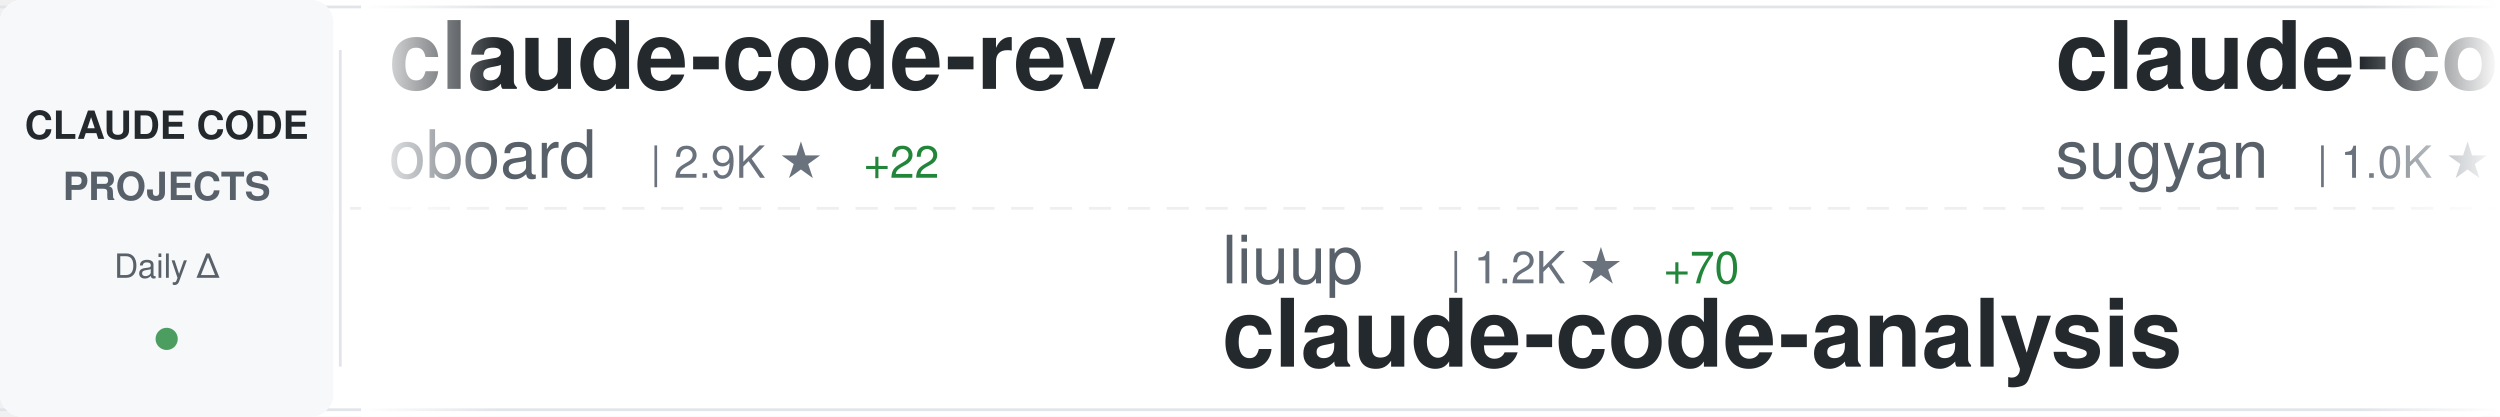
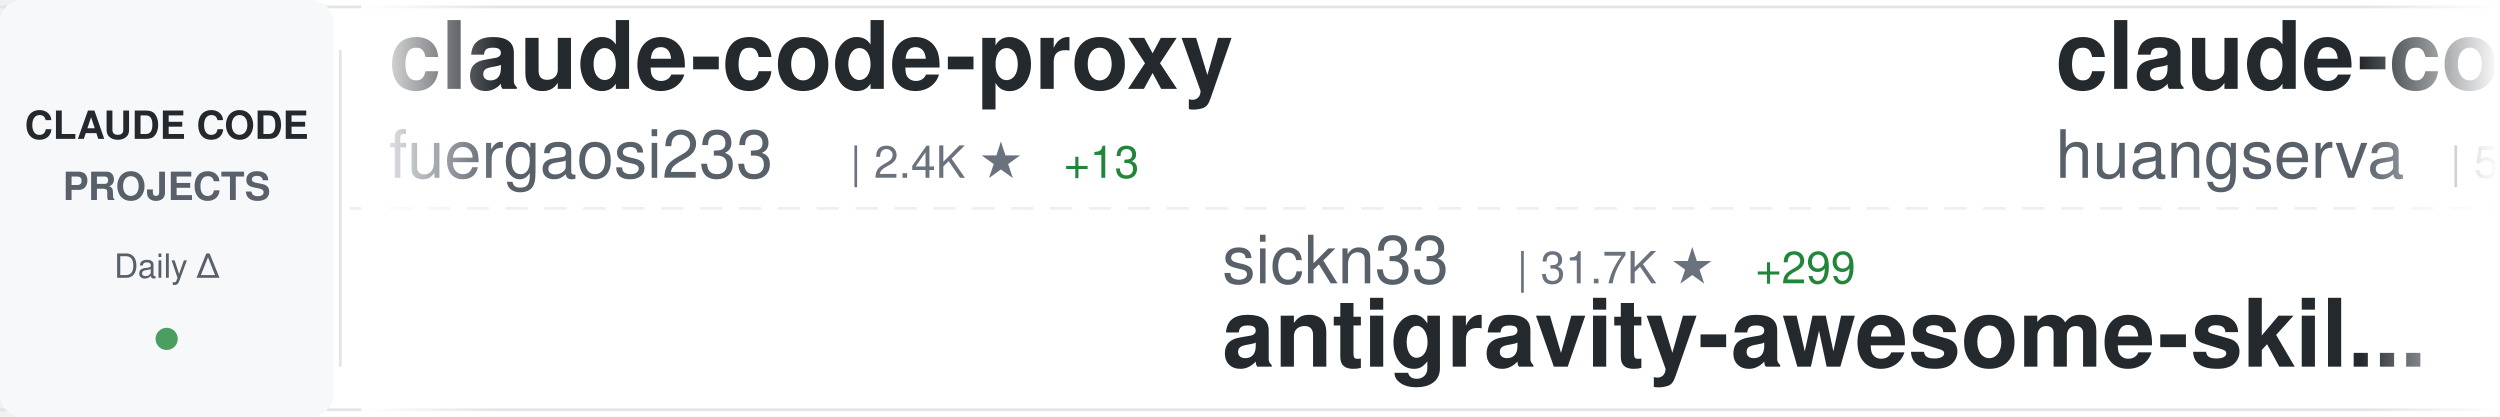
<svg xmlns="http://www.w3.org/2000/svg" width="900" height="150">
  <defs>
    <linearGradient id="awesomeLeftFade" x1="0%" y1="0%" x2="100%" y2="0%">
      <stop offset="0%" style="stop-color:#ffffff;stop-opacity:1" />
      <stop offset="100%" style="stop-color:#ffffff;stop-opacity:0" />
    </linearGradient>
    <linearGradient id="awesomeRightFade" x1="0%" y1="0%" x2="100%" y2="0%">
      <stop offset="0%" style="stop-color:#ffffff;stop-opacity:0" />
      <stop offset="100%" style="stop-color:#ffffff;stop-opacity:1" />
    </linearGradient>
  </defs>
  <rect width="900" height="150" fill="#ffffff" rx="8" />
  <rect x="0" y="2" width="900" height="1" fill="#e1e4e8" />
  <rect x="0" y="147" width="900" height="1" fill="#e1e4e8" />
  <line x1="0" y1="75" x2="900" y2="75" stroke="#e1e4e8" stroke-width="1" stroke-dasharray="8 6" opacity="0.6" />
  <rect x="0" y="0" width="120" height="150" fill="#f6f8fa" rx="8" />
  <text x="60" y="50" font-family="-apple-system, BlinkMacSystemFont, 'Segoe UI', Helvetica, Arial, sans-serif" font-size="14" font-weight="600" fill="#24292e" text-anchor="middle">CLAUDE CODE</text>
  <text x="60" y="72" font-family="-apple-system, BlinkMacSystemFont, 'Segoe UI', Helvetica, Arial, sans-serif" font-size="14" font-weight="600" fill="#586069" text-anchor="middle">PROJECTS</text>
  <text x="60" y="100" font-family="-apple-system, BlinkMacSystemFont, 'Segoe UI', Helvetica, Arial, sans-serif" font-size="12" font-weight="500" fill="#586069" text-anchor="middle">Daily Δ</text>
  <circle cx="60" cy="122" r="4" fill="#22863a" opacity="0.8" />
  <rect x="122" y="18" width="1" height="114" fill="#e1e4e8" />
  <clipPath id="awesomeTickerClip">
    <rect x="130" y="0" width="770" height="150" />
  </clipPath>
  <g clip-path="url(#awesomeTickerClip)">
    <g id="awesomeTickerItems">
      <animateTransform attributeName="transform" attributeType="XML" type="translate" from="0 0" to="-3000 0" dur="54s" repeatCount="indefinite" />
      <g transform="translate(0, 0)">
-         <text x="140" y="32" font-family="-apple-system, BlinkMacSystemFont, 'Segoe UI', Helvetica, Arial, sans-serif" font-size="34" font-weight="600" fill="#24292e">claude-code-rev</text>
-         <text x="140" y="64" font-family="-apple-system, BlinkMacSystemFont, 'Segoe UI', Helvetica, Arial, sans-serif" font-size="24" font-weight="400" fill="#586069">oboard</text>
-         <text x="234" y="64" font-family="-apple-system, BlinkMacSystemFont, 'Segoe UI', Helvetica, Arial, sans-serif" font-size="16" font-weight="500" fill="#6a737d">| 2.9K ★</text>
-         <text x="311" y="64" font-family="-apple-system, BlinkMacSystemFont, 'Segoe UI', Helvetica, Arial, sans-serif" font-size="16" font-weight="500" fill="#22863a"> +22</text>
+         <text x="140" y="32" font-family="-apple-system, BlinkMacSystemFont, 'Segoe UI', Helvetica, Arial, sans-serif" font-size="34" font-weight="600" fill="#24292e">claude-code-proxy</text>
+         <text x="140" y="64" font-family="-apple-system, BlinkMacSystemFont, 'Segoe UI', Helvetica, Arial, sans-serif" font-size="24" font-weight="400" fill="#586069">fuergaosi233</text>
+         <text x="306" y="64" font-family="-apple-system, BlinkMacSystemFont, 'Segoe UI', Helvetica, Arial, sans-serif" font-size="16" font-weight="500" fill="#6a737d">| 2.4K ★</text>
+         <text x="383" y="64" font-family="-apple-system, BlinkMacSystemFont, 'Segoe UI', Helvetica, Arial, sans-serif" font-size="16" font-weight="500" fill="#22863a"> +13</text>
      </g>
      <g transform="translate(300, 0)">
-         <text x="140" y="102" font-family="-apple-system, BlinkMacSystemFont, 'Segoe UI', Helvetica, Arial, sans-serif" font-size="24" font-weight="400" fill="#586069">liuup</text>
-         <text x="222" y="102" font-family="-apple-system, BlinkMacSystemFont, 'Segoe UI', Helvetica, Arial, sans-serif" font-size="16" font-weight="500" fill="#6a737d">| 1.2K ★</text>
-         <text x="299" y="102" font-family="-apple-system, BlinkMacSystemFont, 'Segoe UI', Helvetica, Arial, sans-serif" font-size="16" font-weight="500" fill="#22863a"> +70</text>
-         <text x="140" y="132" font-family="-apple-system, BlinkMacSystemFont, 'Segoe UI', Helvetica, Arial, sans-serif" font-size="34" font-weight="600" fill="#24292e">claude-code-analysis</text>
+         <text x="140" y="102" font-family="-apple-system, BlinkMacSystemFont, 'Segoe UI', Helvetica, Arial, sans-serif" font-size="24" font-weight="400" fill="#586069">sickn33</text>
+         <text x="246" y="102" font-family="-apple-system, BlinkMacSystemFont, 'Segoe UI', Helvetica, Arial, sans-serif" font-size="16" font-weight="500" fill="#6a737d">| 31.7K ★</text>
+         <text x="332" y="102" font-family="-apple-system, BlinkMacSystemFont, 'Segoe UI', Helvetica, Arial, sans-serif" font-size="16" font-weight="500" fill="#22863a"> +299</text>
+         <text x="140" y="132" font-family="-apple-system, BlinkMacSystemFont, 'Segoe UI', Helvetica, Arial, sans-serif" font-size="34" font-weight="600" fill="#24292e">antigravity-awesome-skil...</text>
      </g>
      <g transform="translate(600, 0)">
-         <text x="140" y="32" font-family="-apple-system, BlinkMacSystemFont, 'Segoe UI', Helvetica, Arial, sans-serif" font-size="34" font-weight="600" fill="#24292e">claude-code-webui</text>
-         <text x="140" y="64" font-family="-apple-system, BlinkMacSystemFont, 'Segoe UI', Helvetica, Arial, sans-serif" font-size="24" font-weight="400" fill="#586069">sugyan</text>
-         <text x="234" y="64" font-family="-apple-system, BlinkMacSystemFont, 'Segoe UI', Helvetica, Arial, sans-serif" font-size="16" font-weight="500" fill="#6a737d">| 1.0K ★</text>
+         <text x="140" y="32" font-family="-apple-system, BlinkMacSystemFont, 'Segoe UI', Helvetica, Arial, sans-serif" font-size="34" font-weight="600" fill="#24292e">claude-code-cli</text>
+         <text x="140" y="64" font-family="-apple-system, BlinkMacSystemFont, 'Segoe UI', Helvetica, Arial, sans-serif" font-size="24" font-weight="400" fill="#586069">huangserva</text>
+         <text x="282" y="64" font-family="-apple-system, BlinkMacSystemFont, 'Segoe UI', Helvetica, Arial, sans-serif" font-size="16" font-weight="500" fill="#6a737d">| 540 ★</text>
+         <text x="350" y="64" font-family="-apple-system, BlinkMacSystemFont, 'Segoe UI', Helvetica, Arial, sans-serif" font-size="16" font-weight="500" fill="#22863a"> +8</text>
      </g>
      <g transform="translate(900, 0)">
-         <text x="140" y="102" font-family="-apple-system, BlinkMacSystemFont, 'Segoe UI', Helvetica, Arial, sans-serif" font-size="24" font-weight="400" fill="#586069">AprilNEA</text>
-         <text x="258" y="102" font-family="-apple-system, BlinkMacSystemFont, 'Segoe UI', Helvetica, Arial, sans-serif" font-size="16" font-weight="500" fill="#6a737d">| 370 ★</text>
-         <text x="326" y="102" font-family="-apple-system, BlinkMacSystemFont, 'Segoe UI', Helvetica, Arial, sans-serif" font-size="16" font-weight="500" fill="#22863a"> +4</text>
-         <text x="140" y="132" font-family="-apple-system, BlinkMacSystemFont, 'Segoe UI', Helvetica, Arial, sans-serif" font-size="34" font-weight="600" fill="#24292e">claude-code-source</text>
+         <text x="140" y="102" font-family="-apple-system, BlinkMacSystemFont, 'Segoe UI', Helvetica, Arial, sans-serif" font-size="24" font-weight="400" fill="#586069">feiskyer</text>
+         <text x="258" y="102" font-family="-apple-system, BlinkMacSystemFont, 'Segoe UI', Helvetica, Arial, sans-serif" font-size="16" font-weight="500" fill="#6a737d">| 1.4K ★</text>
+         <text x="335" y="102" font-family="-apple-system, BlinkMacSystemFont, 'Segoe UI', Helvetica, Arial, sans-serif" font-size="16" font-weight="500" fill="#22863a"> +5</text>
+         <text x="140" y="132" font-family="-apple-system, BlinkMacSystemFont, 'Segoe UI', Helvetica, Arial, sans-serif" font-size="34" font-weight="600" fill="#24292e">claude-code-settings</text>
      </g>
      <g transform="translate(1200, 0)">
-         <text x="140" y="32" font-family="-apple-system, BlinkMacSystemFont, 'Segoe UI', Helvetica, Arial, sans-serif" font-size="34" font-weight="600" fill="#24292e">edmunds-claude-code</text>
-         <text x="140" y="64" font-family="-apple-system, BlinkMacSystemFont, 'Segoe UI', Helvetica, Arial, sans-serif" font-size="24" font-weight="400" fill="#586069">edmund-io</text>
-         <text x="270" y="64" font-family="-apple-system, BlinkMacSystemFont, 'Segoe UI', Helvetica, Arial, sans-serif" font-size="16" font-weight="500" fill="#6a737d">| 1.4K ★</text>
-         <text x="347" y="64" font-family="-apple-system, BlinkMacSystemFont, 'Segoe UI', Helvetica, Arial, sans-serif" font-size="16" font-weight="500" fill="#22863a"> +2</text>
+         <text x="140" y="32" font-family="-apple-system, BlinkMacSystemFont, 'Segoe UI', Helvetica, Arial, sans-serif" font-size="34" font-weight="600" fill="#24292e">Claude-code</text>
+         <text x="140" y="64" font-family="-apple-system, BlinkMacSystemFont, 'Segoe UI', Helvetica, Arial, sans-serif" font-size="24" font-weight="400" fill="#586069">zstmfhy</text>
+         <text x="246" y="64" font-family="-apple-system, BlinkMacSystemFont, 'Segoe UI', Helvetica, Arial, sans-serif" font-size="16" font-weight="500" fill="#6a737d">| 190 ★</text>
      </g>
      <g transform="translate(1500, 0)">
-         <text x="140" y="102" font-family="-apple-system, BlinkMacSystemFont, 'Segoe UI', Helvetica, Arial, sans-serif" font-size="24" font-weight="400" fill="#586069">rohitg00</text>
-         <text x="258" y="102" font-family="-apple-system, BlinkMacSystemFont, 'Segoe UI', Helvetica, Arial, sans-serif" font-size="16" font-weight="500" fill="#6a737d">| 1.1K ★</text>
-         <text x="335" y="102" font-family="-apple-system, BlinkMacSystemFont, 'Segoe UI', Helvetica, Arial, sans-serif" font-size="16" font-weight="500" fill="#22863a"> +13</text>
-         <text x="140" y="132" font-family="-apple-system, BlinkMacSystemFont, 'Segoe UI', Helvetica, Arial, sans-serif" font-size="34" font-weight="600" fill="#24292e">awesome-claude-code-tool...</text>
+         <text x="140" y="102" font-family="-apple-system, BlinkMacSystemFont, 'Segoe UI', Helvetica, Arial, sans-serif" font-size="24" font-weight="400" fill="#586069">repowise-dev</text>
+         <text x="306" y="102" font-family="-apple-system, BlinkMacSystemFont, 'Segoe UI', Helvetica, Arial, sans-serif" font-size="16" font-weight="500" fill="#6a737d">| 884 ★</text>
+         <text x="374" y="102" font-family="-apple-system, BlinkMacSystemFont, 'Segoe UI', Helvetica, Arial, sans-serif" font-size="16" font-weight="500" fill="#22863a"> +28</text>
+         <text x="140" y="132" font-family="-apple-system, BlinkMacSystemFont, 'Segoe UI', Helvetica, Arial, sans-serif" font-size="34" font-weight="600" fill="#24292e">claude-code-prompts</text>
      </g>
      <g transform="translate(1800, 0)">
-         <text x="140" y="32" font-family="-apple-system, BlinkMacSystemFont, 'Segoe UI', Helvetica, Arial, sans-serif" font-size="34" font-weight="600" fill="#24292e">claude-code-tips</text>
-         <text x="140" y="64" font-family="-apple-system, BlinkMacSystemFont, 'Segoe UI', Helvetica, Arial, sans-serif" font-size="24" font-weight="400" fill="#586069">ykdojo</text>
-         <text x="234" y="64" font-family="-apple-system, BlinkMacSystemFont, 'Segoe UI', Helvetica, Arial, sans-serif" font-size="16" font-weight="500" fill="#6a737d">| 7.2K ★</text>
-         <text x="311" y="64" font-family="-apple-system, BlinkMacSystemFont, 'Segoe UI', Helvetica, Arial, sans-serif" font-size="16" font-weight="500" fill="#22863a"> +27</text>
+         <text x="140" y="32" font-family="-apple-system, BlinkMacSystemFont, 'Segoe UI', Helvetica, Arial, sans-serif" font-size="34" font-weight="600" fill="#24292e">Claude-Code-Source-Study</text>
+         <text x="140" y="64" font-family="-apple-system, BlinkMacSystemFont, 'Segoe UI', Helvetica, Arial, sans-serif" font-size="24" font-weight="400" fill="#586069">luyao618</text>
+         <text x="258" y="64" font-family="-apple-system, BlinkMacSystemFont, 'Segoe UI', Helvetica, Arial, sans-serif" font-size="16" font-weight="500" fill="#6a737d">| 1.1K ★</text>
+         <text x="335" y="64" font-family="-apple-system, BlinkMacSystemFont, 'Segoe UI', Helvetica, Arial, sans-serif" font-size="16" font-weight="500" fill="#22863a"> +33</text>
      </g>
      <g transform="translate(2100, 0)">
-         <text x="140" y="102" font-family="-apple-system, BlinkMacSystemFont, 'Segoe UI', Helvetica, Arial, sans-serif" font-size="24" font-weight="400" fill="#586069">Donchitos</text>
-         <text x="270" y="102" font-family="-apple-system, BlinkMacSystemFont, 'Segoe UI', Helvetica, Arial, sans-serif" font-size="16" font-weight="500" fill="#6a737d">| 8.4K ★</text>
-         <text x="347" y="102" font-family="-apple-system, BlinkMacSystemFont, 'Segoe UI', Helvetica, Arial, sans-serif" font-size="16" font-weight="500" fill="#22863a"> +81</text>
-         <text x="140" y="132" font-family="-apple-system, BlinkMacSystemFont, 'Segoe UI', Helvetica, Arial, sans-serif" font-size="34" font-weight="600" fill="#24292e">Claude-Code-Game-Studios</text>
+         <text x="140" y="102" font-family="-apple-system, BlinkMacSystemFont, 'Segoe UI', Helvetica, Arial, sans-serif" font-size="24" font-weight="400" fill="#586069">ChrisWiles</text>
+         <text x="282" y="102" font-family="-apple-system, BlinkMacSystemFont, 'Segoe UI', Helvetica, Arial, sans-serif" font-size="16" font-weight="500" fill="#6a737d">| 5.7K ★</text>
+         <text x="359" y="102" font-family="-apple-system, BlinkMacSystemFont, 'Segoe UI', Helvetica, Arial, sans-serif" font-size="16" font-weight="500" fill="#22863a"> +7</text>
+         <text x="140" y="132" font-family="-apple-system, BlinkMacSystemFont, 'Segoe UI', Helvetica, Arial, sans-serif" font-size="34" font-weight="600" fill="#24292e">claude-code-showcase</text>
      </g>
      <g transform="translate(2400, 0)">
-         <text x="140" y="32" font-family="-apple-system, BlinkMacSystemFont, 'Segoe UI', Helvetica, Arial, sans-serif" font-size="34" font-weight="600" fill="#24292e">claude-code-templates</text>
-         <text x="140" y="64" font-family="-apple-system, BlinkMacSystemFont, 'Segoe UI', Helvetica, Arial, sans-serif" font-size="24" font-weight="400" fill="#586069">davila7</text>
-         <text x="246" y="64" font-family="-apple-system, BlinkMacSystemFont, 'Segoe UI', Helvetica, Arial, sans-serif" font-size="16" font-weight="500" fill="#6a737d">| 24.3K ★</text>
-         <text x="332" y="64" font-family="-apple-system, BlinkMacSystemFont, 'Segoe UI', Helvetica, Arial, sans-serif" font-size="16" font-weight="500" fill="#22863a"> +53</text>
+         <text x="140" y="32" font-family="-apple-system, BlinkMacSystemFont, 'Segoe UI', Helvetica, Arial, sans-serif" font-size="34" font-weight="600" fill="#24292e">Open-ClaudeCode</text>
+         <text x="140" y="64" font-family="-apple-system, BlinkMacSystemFont, 'Segoe UI', Helvetica, Arial, sans-serif" font-size="24" font-weight="400" fill="#586069">LING71671</text>
+         <text x="270" y="64" font-family="-apple-system, BlinkMacSystemFont, 'Segoe UI', Helvetica, Arial, sans-serif" font-size="16" font-weight="500" fill="#6a737d">| 699 ★</text>
+         <text x="338" y="64" font-family="-apple-system, BlinkMacSystemFont, 'Segoe UI', Helvetica, Arial, sans-serif" font-size="16" font-weight="500" fill="#22863a"> +13</text>
      </g>
      <g transform="translate(2700, 0)">
-         <text x="140" y="102" font-family="-apple-system, BlinkMacSystemFont, 'Segoe UI', Helvetica, Arial, sans-serif" font-size="24" font-weight="400" fill="#586069">zstmfhy</text>
-         <text x="246" y="102" font-family="-apple-system, BlinkMacSystemFont, 'Segoe UI', Helvetica, Arial, sans-serif" font-size="16" font-weight="500" fill="#6a737d">| 190 ★</text>
-         <text x="314" y="102" font-family="-apple-system, BlinkMacSystemFont, 'Segoe UI', Helvetica, Arial, sans-serif" font-size="16" font-weight="500" fill="#22863a"> +1</text>
-         <text x="140" y="132" font-family="-apple-system, BlinkMacSystemFont, 'Segoe UI', Helvetica, Arial, sans-serif" font-size="34" font-weight="600" fill="#24292e">Claude-code</text>
+         <text x="140" y="102" font-family="-apple-system, BlinkMacSystemFont, 'Segoe UI', Helvetica, Arial, sans-serif" font-size="24" font-weight="400" fill="#586069">Yeachan-Heo</text>
+         <text x="294" y="102" font-family="-apple-system, BlinkMacSystemFont, 'Segoe UI', Helvetica, Arial, sans-serif" font-size="16" font-weight="500" fill="#6a737d">| 26.5K ★</text>
+         <text x="380" y="102" font-family="-apple-system, BlinkMacSystemFont, 'Segoe UI', Helvetica, Arial, sans-serif" font-size="16" font-weight="500" fill="#22863a"> +604</text>
+         <text x="140" y="132" font-family="-apple-system, BlinkMacSystemFont, 'Segoe UI', Helvetica, Arial, sans-serif" font-size="34" font-weight="600" fill="#24292e">oh-my-claudecode</text>
      </g>
      <g transform="translate(3000, 0)">
-         <text x="140" y="32" font-family="-apple-system, BlinkMacSystemFont, 'Segoe UI', Helvetica, Arial, sans-serif" font-size="34" font-weight="600" fill="#24292e">claude-code-rev</text>
-         <text x="140" y="64" font-family="-apple-system, BlinkMacSystemFont, 'Segoe UI', Helvetica, Arial, sans-serif" font-size="24" font-weight="400" fill="#586069">oboard</text>
-         <text x="234" y="64" font-family="-apple-system, BlinkMacSystemFont, 'Segoe UI', Helvetica, Arial, sans-serif" font-size="16" font-weight="500" fill="#6a737d">| 2.9K ★</text>
-         <text x="311" y="64" font-family="-apple-system, BlinkMacSystemFont, 'Segoe UI', Helvetica, Arial, sans-serif" font-size="16" font-weight="500" fill="#22863a"> +22</text>
+         <text x="140" y="32" font-family="-apple-system, BlinkMacSystemFont, 'Segoe UI', Helvetica, Arial, sans-serif" font-size="34" font-weight="600" fill="#24292e">claude-code-proxy</text>
+         <text x="140" y="64" font-family="-apple-system, BlinkMacSystemFont, 'Segoe UI', Helvetica, Arial, sans-serif" font-size="24" font-weight="400" fill="#586069">fuergaosi233</text>
+         <text x="306" y="64" font-family="-apple-system, BlinkMacSystemFont, 'Segoe UI', Helvetica, Arial, sans-serif" font-size="16" font-weight="500" fill="#6a737d">| 2.4K ★</text>
+         <text x="383" y="64" font-family="-apple-system, BlinkMacSystemFont, 'Segoe UI', Helvetica, Arial, sans-serif" font-size="16" font-weight="500" fill="#22863a"> +13</text>
      </g>
      <g transform="translate(3300, 0)">
-         <text x="140" y="102" font-family="-apple-system, BlinkMacSystemFont, 'Segoe UI', Helvetica, Arial, sans-serif" font-size="24" font-weight="400" fill="#586069">liuup</text>
-         <text x="222" y="102" font-family="-apple-system, BlinkMacSystemFont, 'Segoe UI', Helvetica, Arial, sans-serif" font-size="16" font-weight="500" fill="#6a737d">| 1.2K ★</text>
-         <text x="299" y="102" font-family="-apple-system, BlinkMacSystemFont, 'Segoe UI', Helvetica, Arial, sans-serif" font-size="16" font-weight="500" fill="#22863a"> +70</text>
-         <text x="140" y="132" font-family="-apple-system, BlinkMacSystemFont, 'Segoe UI', Helvetica, Arial, sans-serif" font-size="34" font-weight="600" fill="#24292e">claude-code-analysis</text>
+         <text x="140" y="102" font-family="-apple-system, BlinkMacSystemFont, 'Segoe UI', Helvetica, Arial, sans-serif" font-size="24" font-weight="400" fill="#586069">sickn33</text>
+         <text x="246" y="102" font-family="-apple-system, BlinkMacSystemFont, 'Segoe UI', Helvetica, Arial, sans-serif" font-size="16" font-weight="500" fill="#6a737d">| 31.7K ★</text>
+         <text x="332" y="102" font-family="-apple-system, BlinkMacSystemFont, 'Segoe UI', Helvetica, Arial, sans-serif" font-size="16" font-weight="500" fill="#22863a"> +299</text>
+         <text x="140" y="132" font-family="-apple-system, BlinkMacSystemFont, 'Segoe UI', Helvetica, Arial, sans-serif" font-size="34" font-weight="600" fill="#24292e">antigravity-awesome-skil...</text>
      </g>
      <g transform="translate(3600, 0)">
-         <text x="140" y="32" font-family="-apple-system, BlinkMacSystemFont, 'Segoe UI', Helvetica, Arial, sans-serif" font-size="34" font-weight="600" fill="#24292e">claude-code-webui</text>
-         <text x="140" y="64" font-family="-apple-system, BlinkMacSystemFont, 'Segoe UI', Helvetica, Arial, sans-serif" font-size="24" font-weight="400" fill="#586069">sugyan</text>
-         <text x="234" y="64" font-family="-apple-system, BlinkMacSystemFont, 'Segoe UI', Helvetica, Arial, sans-serif" font-size="16" font-weight="500" fill="#6a737d">| 1.0K ★</text>
+         <text x="140" y="32" font-family="-apple-system, BlinkMacSystemFont, 'Segoe UI', Helvetica, Arial, sans-serif" font-size="34" font-weight="600" fill="#24292e">claude-code-cli</text>
+         <text x="140" y="64" font-family="-apple-system, BlinkMacSystemFont, 'Segoe UI', Helvetica, Arial, sans-serif" font-size="24" font-weight="400" fill="#586069">huangserva</text>
+         <text x="282" y="64" font-family="-apple-system, BlinkMacSystemFont, 'Segoe UI', Helvetica, Arial, sans-serif" font-size="16" font-weight="500" fill="#6a737d">| 540 ★</text>
+         <text x="350" y="64" font-family="-apple-system, BlinkMacSystemFont, 'Segoe UI', Helvetica, Arial, sans-serif" font-size="16" font-weight="500" fill="#22863a"> +8</text>
      </g>
      <g transform="translate(3900, 0)">
-         <text x="140" y="102" font-family="-apple-system, BlinkMacSystemFont, 'Segoe UI', Helvetica, Arial, sans-serif" font-size="24" font-weight="400" fill="#586069">AprilNEA</text>
-         <text x="258" y="102" font-family="-apple-system, BlinkMacSystemFont, 'Segoe UI', Helvetica, Arial, sans-serif" font-size="16" font-weight="500" fill="#6a737d">| 370 ★</text>
-         <text x="326" y="102" font-family="-apple-system, BlinkMacSystemFont, 'Segoe UI', Helvetica, Arial, sans-serif" font-size="16" font-weight="500" fill="#22863a"> +4</text>
-         <text x="140" y="132" font-family="-apple-system, BlinkMacSystemFont, 'Segoe UI', Helvetica, Arial, sans-serif" font-size="34" font-weight="600" fill="#24292e">claude-code-source</text>
+         <text x="140" y="102" font-family="-apple-system, BlinkMacSystemFont, 'Segoe UI', Helvetica, Arial, sans-serif" font-size="24" font-weight="400" fill="#586069">feiskyer</text>
+         <text x="258" y="102" font-family="-apple-system, BlinkMacSystemFont, 'Segoe UI', Helvetica, Arial, sans-serif" font-size="16" font-weight="500" fill="#6a737d">| 1.4K ★</text>
+         <text x="335" y="102" font-family="-apple-system, BlinkMacSystemFont, 'Segoe UI', Helvetica, Arial, sans-serif" font-size="16" font-weight="500" fill="#22863a"> +5</text>
+         <text x="140" y="132" font-family="-apple-system, BlinkMacSystemFont, 'Segoe UI', Helvetica, Arial, sans-serif" font-size="34" font-weight="600" fill="#24292e">claude-code-settings</text>
      </g>
    </g>
  </g>
  <rect x="130" y="0" width="50" height="150" fill="url(#awesomeLeftFade)" />
  <rect x="850" y="0" width="50" height="150" fill="url(#awesomeRightFade)" />
</svg>
